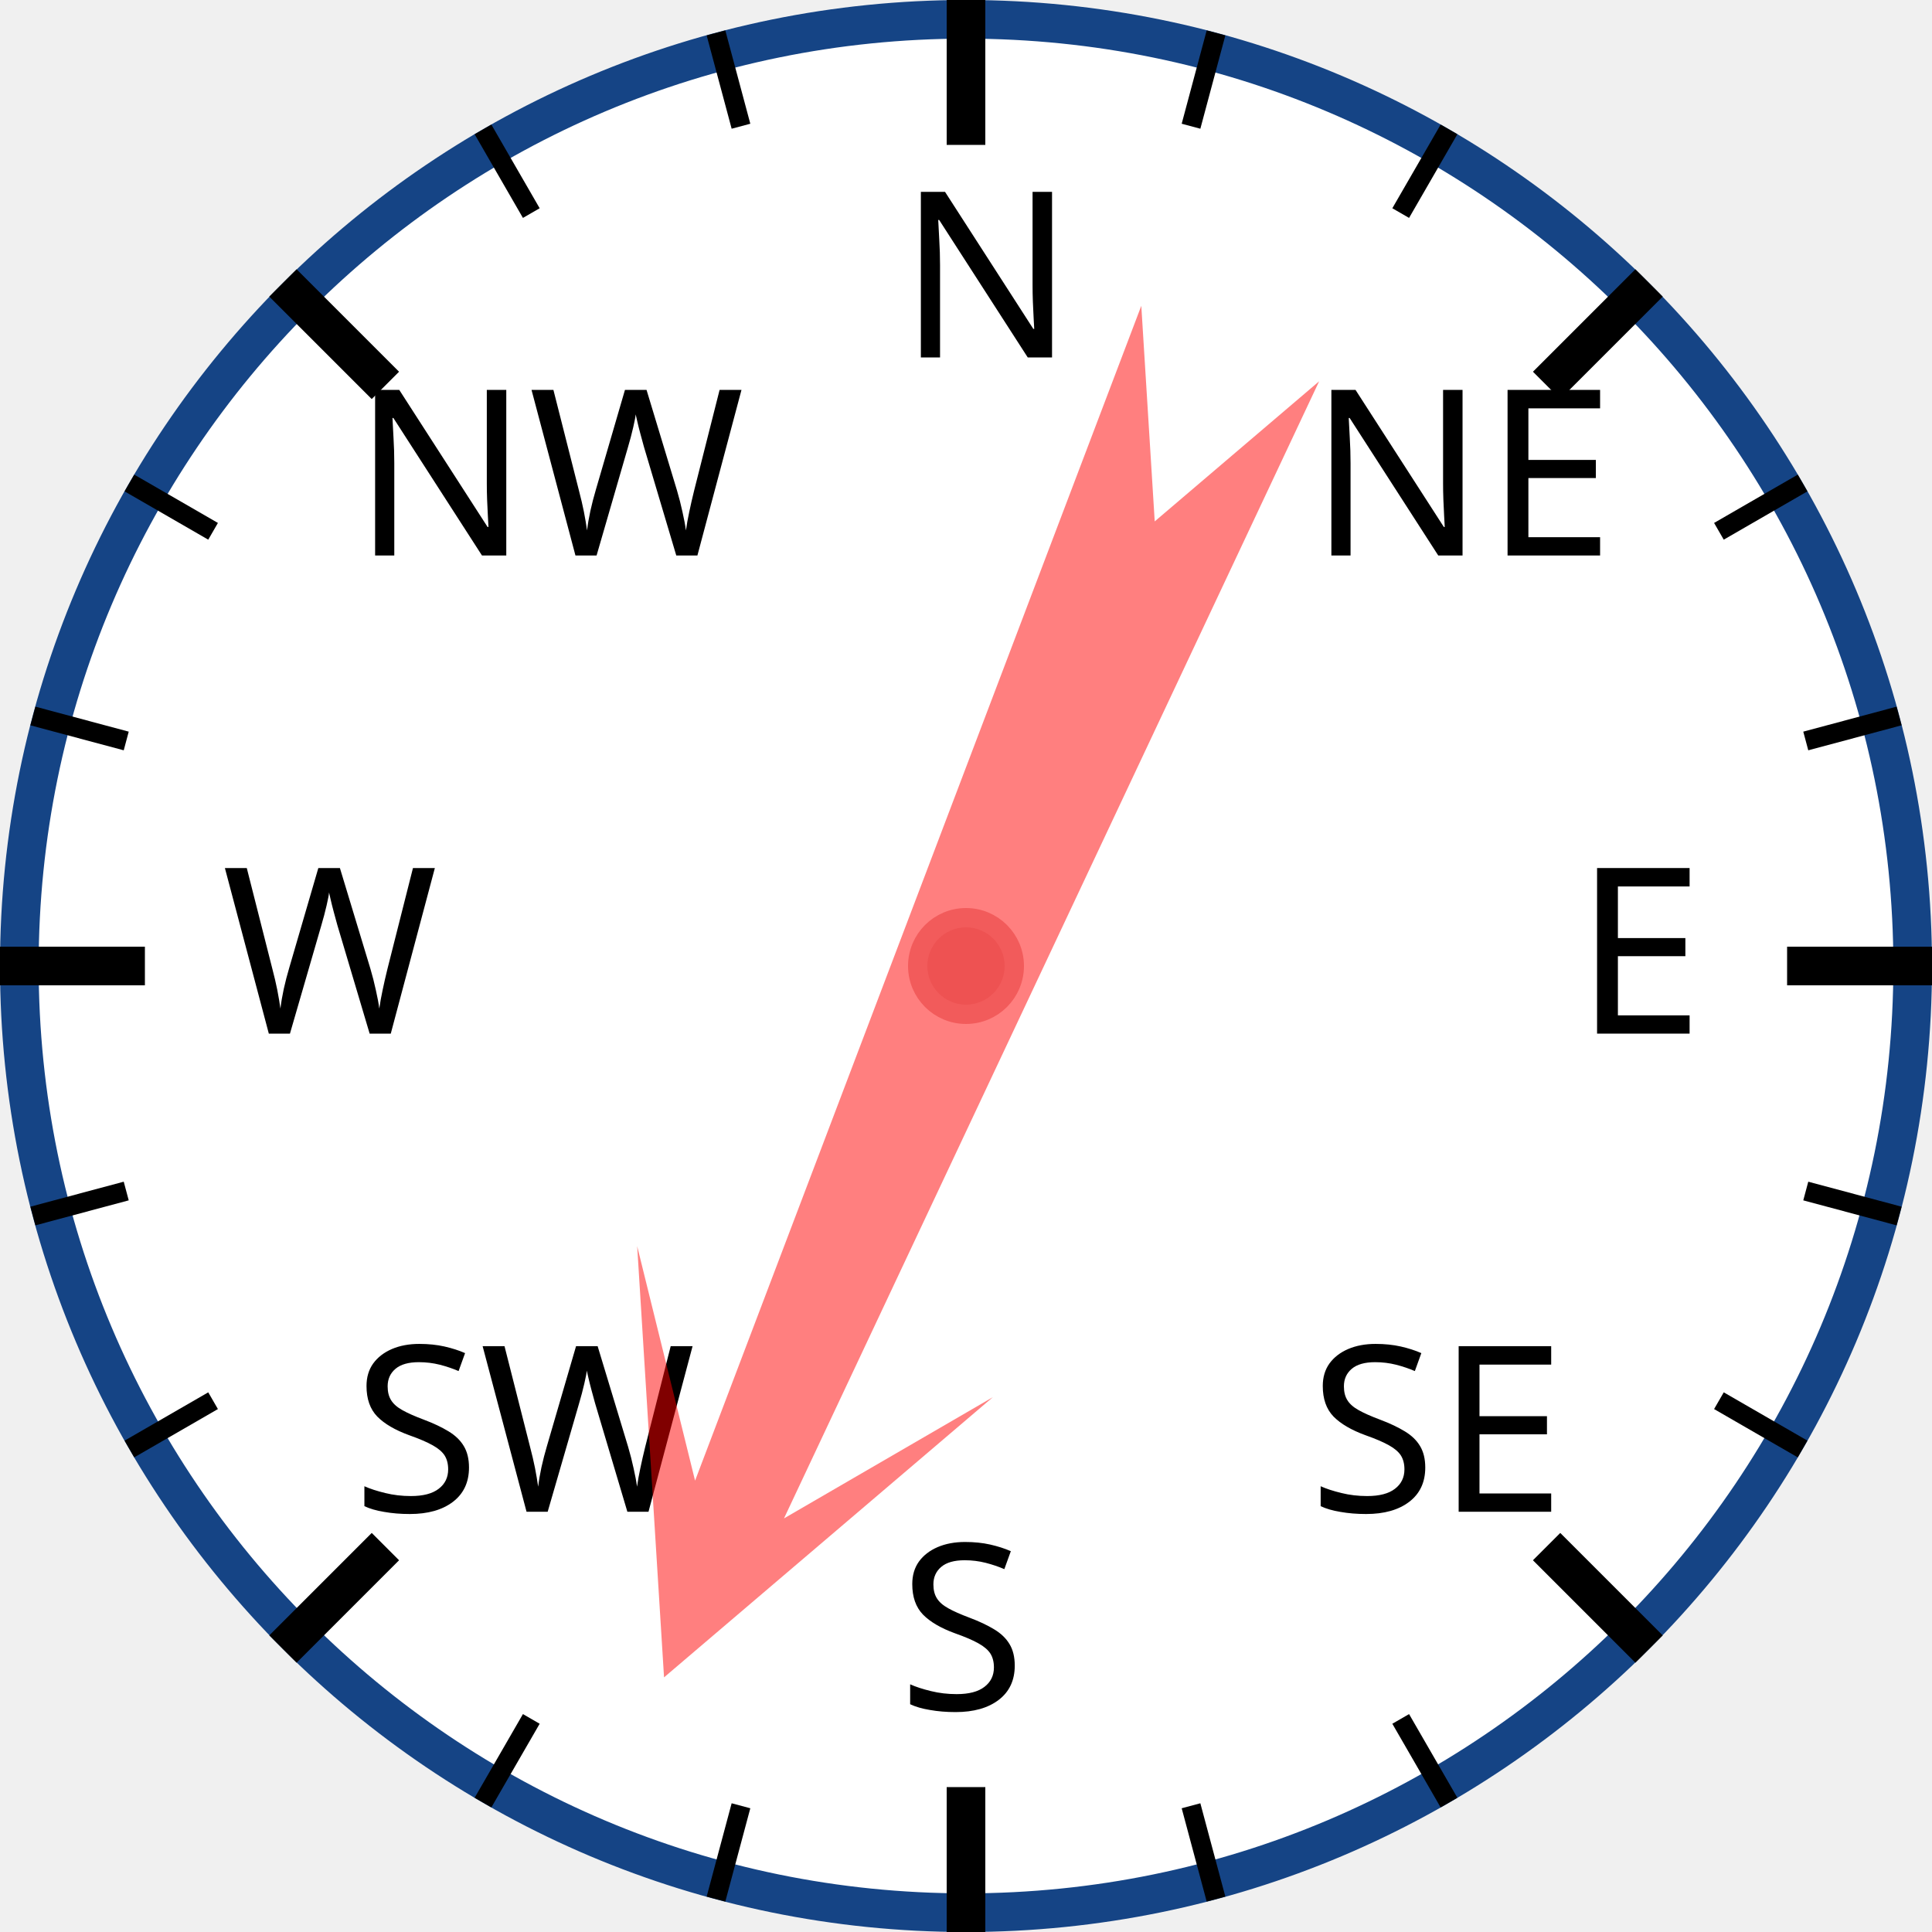
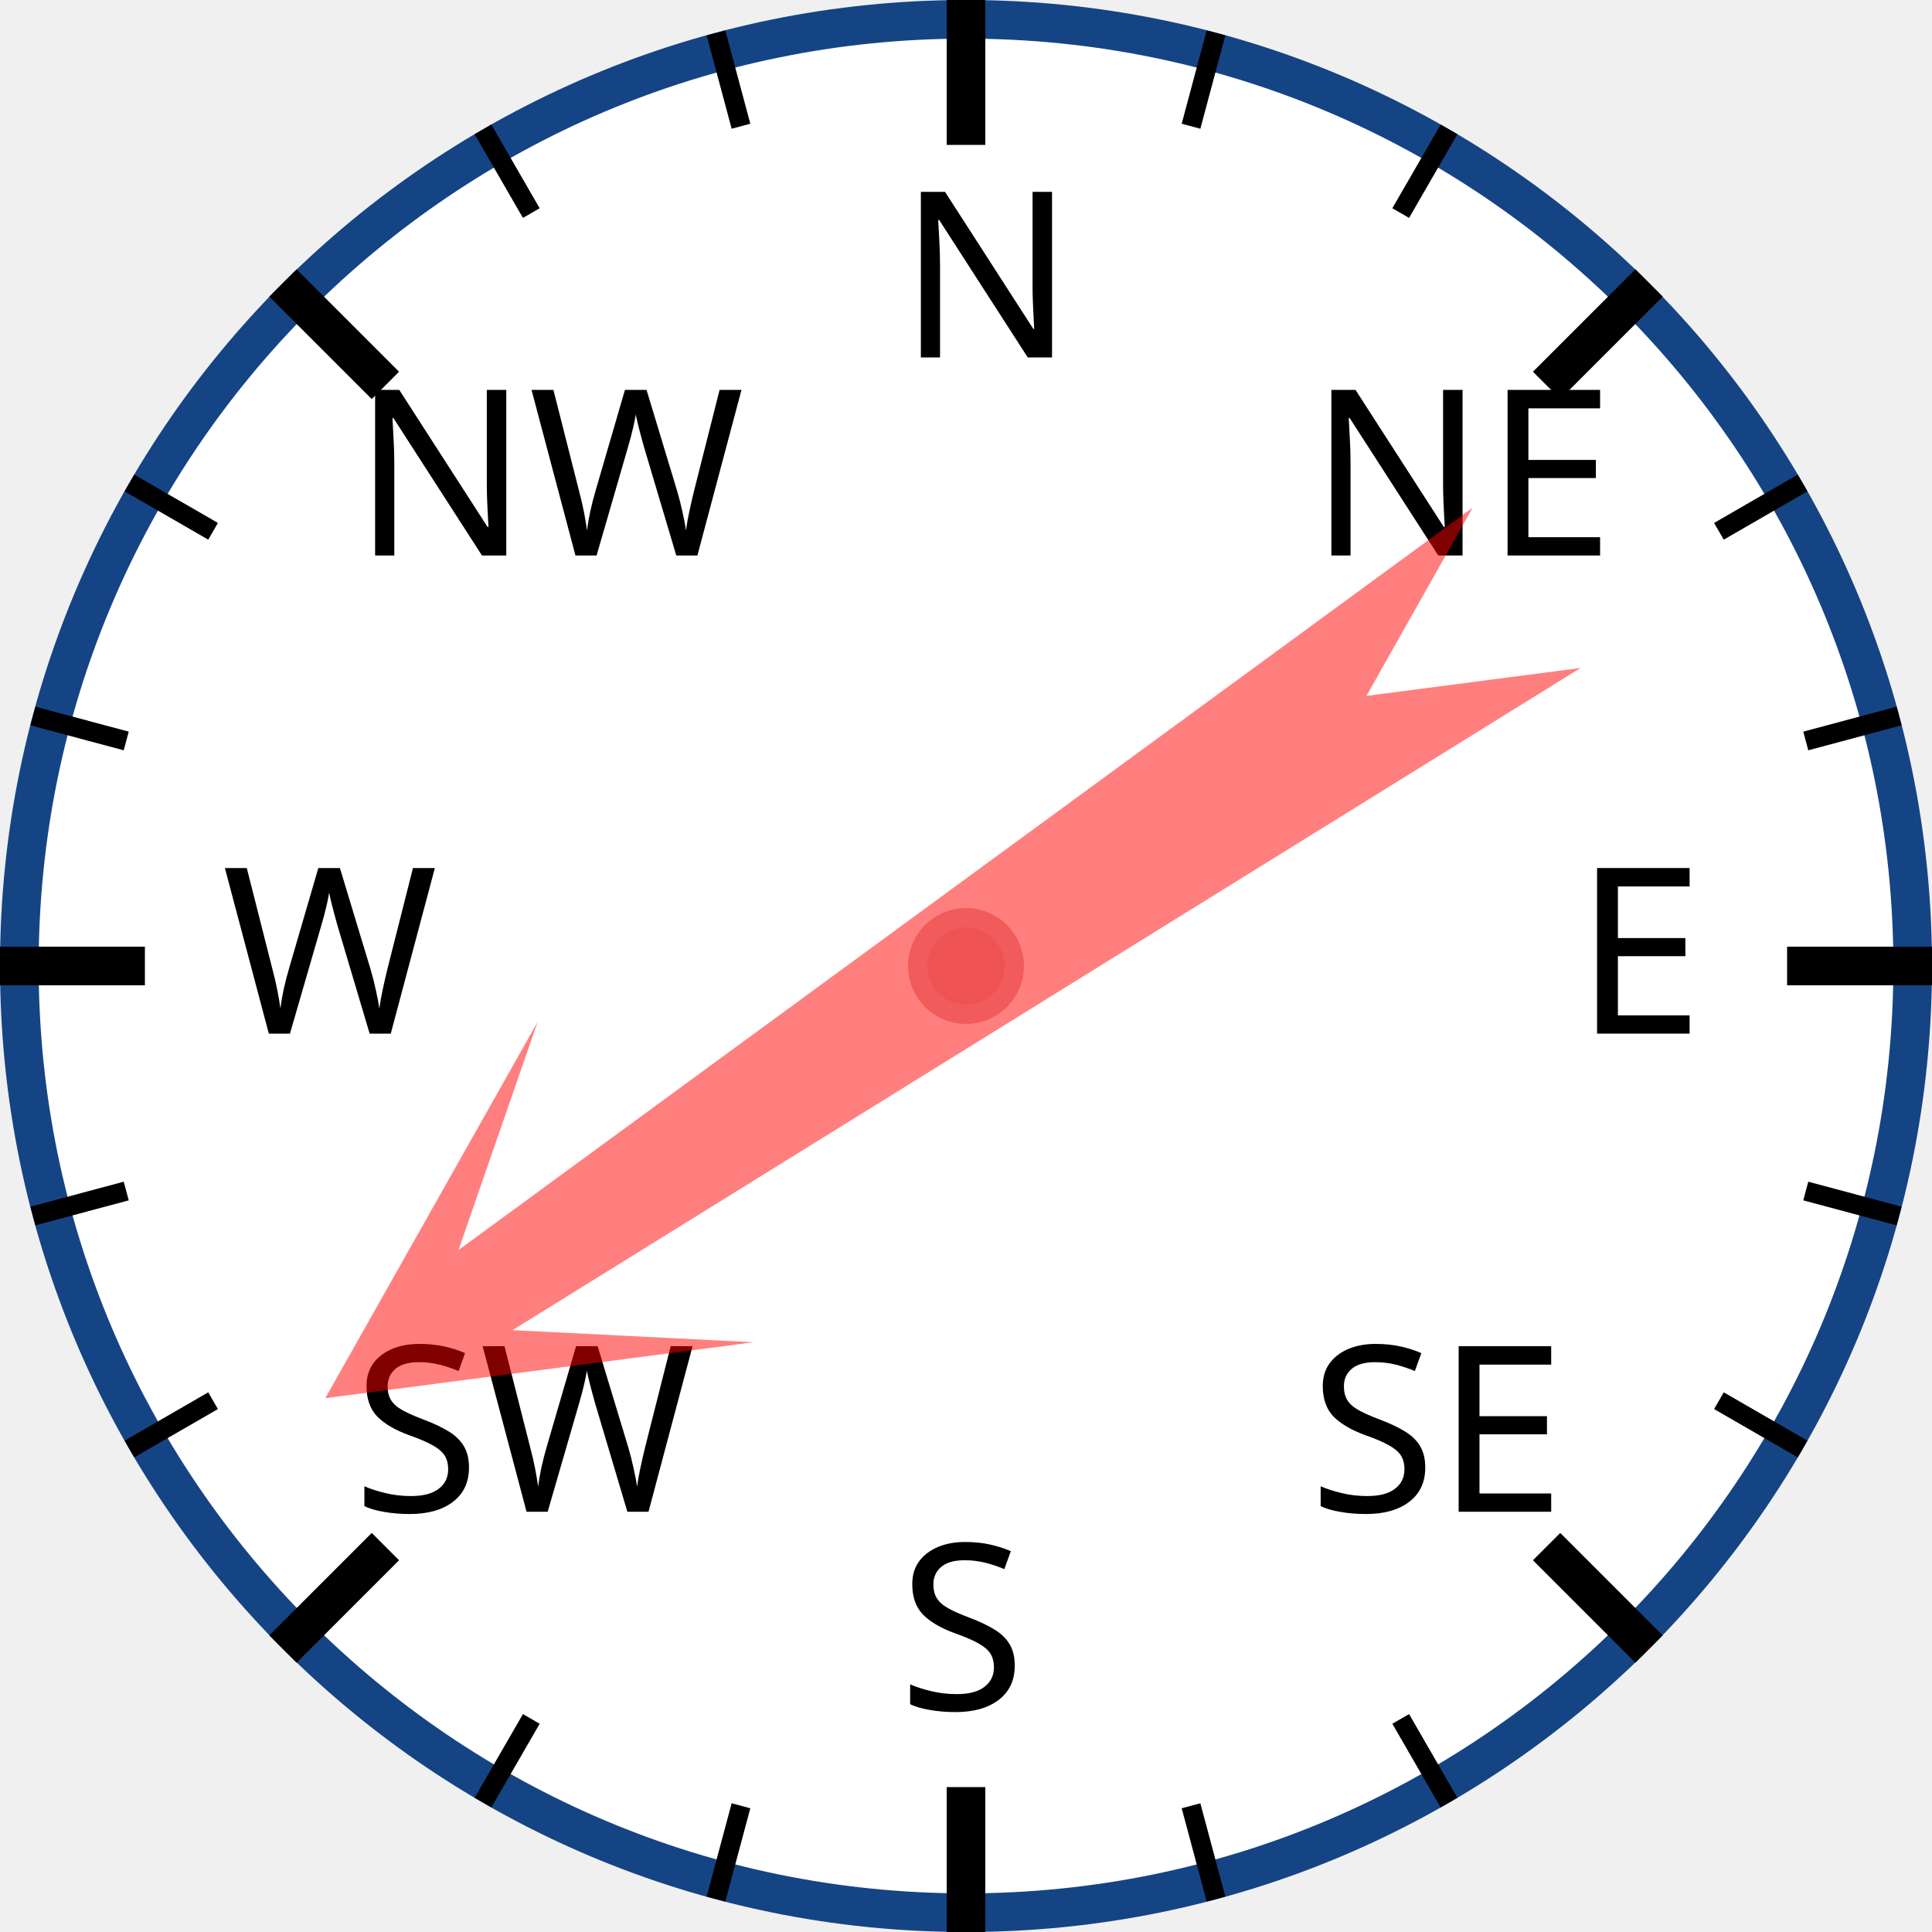
<svg xmlns="http://www.w3.org/2000/svg" width="120px" height="120px" viewBox="0 0 200 200">
  <circle cx="100" cy="100" r="98" style="fill: white; stroke: #154485; stroke-width: 4;" />
  <text x="93.0" y="37.0" style="font-family: sans-serif; font-size: 18pt;">N</text>
  <line x1="100.0" y1="0.0" x2="100.0" y2="15.0" style="stroke: black; stroke-width: 4;" />
  <line x1="74.118" y1="3.407" x2="76.706" y2="13.067" style="stroke: black; stroke-width: 2;" />
  <line x1="50" y1="13.397" x2="55" y2="22.058" style="stroke: black; stroke-width: 2;" />
  <text x="36.503" y="57.503" style="font-family: sans-serif; font-size: 18pt;">NW</text>
  <line x1="29.289" y1="29.289" x2="39.896" y2="39.896" style="stroke: black; stroke-width: 4;" />
  <line x1="13.397" y1="50" x2="22.058" y2="55" style="stroke: black; stroke-width: 2;" />
  <line x1="3.407" y1="74.118" x2="13.067" y2="76.706" style="stroke: black; stroke-width: 2;" />
  <text x="23.0" y="107.0" style="font-family: sans-serif; font-size: 18pt;">W</text>
  <line x1="0.0" y1="100.0" x2="15.0" y2="100.0" style="stroke: black; stroke-width: 4;" />
  <line x1="3.407" y1="125.882" x2="13.067" y2="123.294" style="stroke: black; stroke-width: 2;" />
  <line x1="13.397" y1="150" x2="22.058" y2="145" style="stroke: black; stroke-width: 2;" />
  <text x="36.503" y="156.497" style="font-family: sans-serif; font-size: 18pt;">SW</text>
  <line x1="29.289" y1="170.711" x2="39.896" y2="160.104" style="stroke: black; stroke-width: 4;" />
  <line x1="50" y1="186.603" x2="55" y2="177.942" style="stroke: black; stroke-width: 2;" />
  <line x1="74.118" y1="196.593" x2="76.706" y2="186.933" style="stroke: black; stroke-width: 2;" />
  <text x="93" y="177.0" style="font-family: sans-serif; font-size: 18pt;">S</text>
  <line x1="100" y1="200.0" x2="100" y2="185.0" style="stroke: black; stroke-width: 4;" />
  <line x1="125.882" y1="196.593" x2="123.294" y2="186.933" style="stroke: black; stroke-width: 2;" />
  <line x1="150.0" y1="186.603" x2="145.0" y2="177.942" style="stroke: black; stroke-width: 2;" />
  <text x="135.497" y="156.497" style="font-family: sans-serif; font-size: 18pt;">SE</text>
  <line x1="170.711" y1="170.711" x2="160.104" y2="160.104" style="stroke: black; stroke-width: 4;" />
  <line x1="186.603" y1="150" x2="177.942" y2="145" style="stroke: black; stroke-width: 2;" />
  <line x1="196.593" y1="125.882" x2="186.933" y2="123.294" style="stroke: black; stroke-width: 2;" />
  <text x="163.0" y="107" style="font-family: sans-serif; font-size: 18pt;">E</text>
  <line x1="200.0" y1="100" x2="185.0" y2="100" style="stroke: black; stroke-width: 4;" />
  <line x1="196.593" y1="74.118" x2="186.933" y2="76.706" style="stroke: black; stroke-width: 2;" />
  <line x1="186.603" y1="50" x2="177.942" y2="55" style="stroke: black; stroke-width: 2;" />
  <text x="135.497" y="57.503" style="font-family: sans-serif; font-size: 18pt;">NE</text>
  <line x1="170.711" y1="29.289" x2="160.104" y2="39.896" style="stroke: black; stroke-width: 4;" />
  <line x1="150" y1="13.397" x2="145" y2="22.058" style="stroke: black; stroke-width: 2;" />
  <line x1="125.882" y1="3.407" x2="123.294" y2="13.067" style="stroke: black; stroke-width: 2;" />
-   <polygon points="100 20 120 60 105 40 110 170 100 150 90 170 95 40 80 60" style="fill: red; fill-opacity: 0.5;" transform="rotate(203,100,100)" />
+   <polygon points="100 20 120 60 105 40 110 170 100 150 90 170 95 40 80 60" style="fill: red; fill-opacity: 0.5;" transform="rotate(236,100,100)" />
  <circle cx="100" cy="100" r="5" style="fill: #EE5252; stroke: #F25B5B; stroke-width: 2;" />
</svg>
